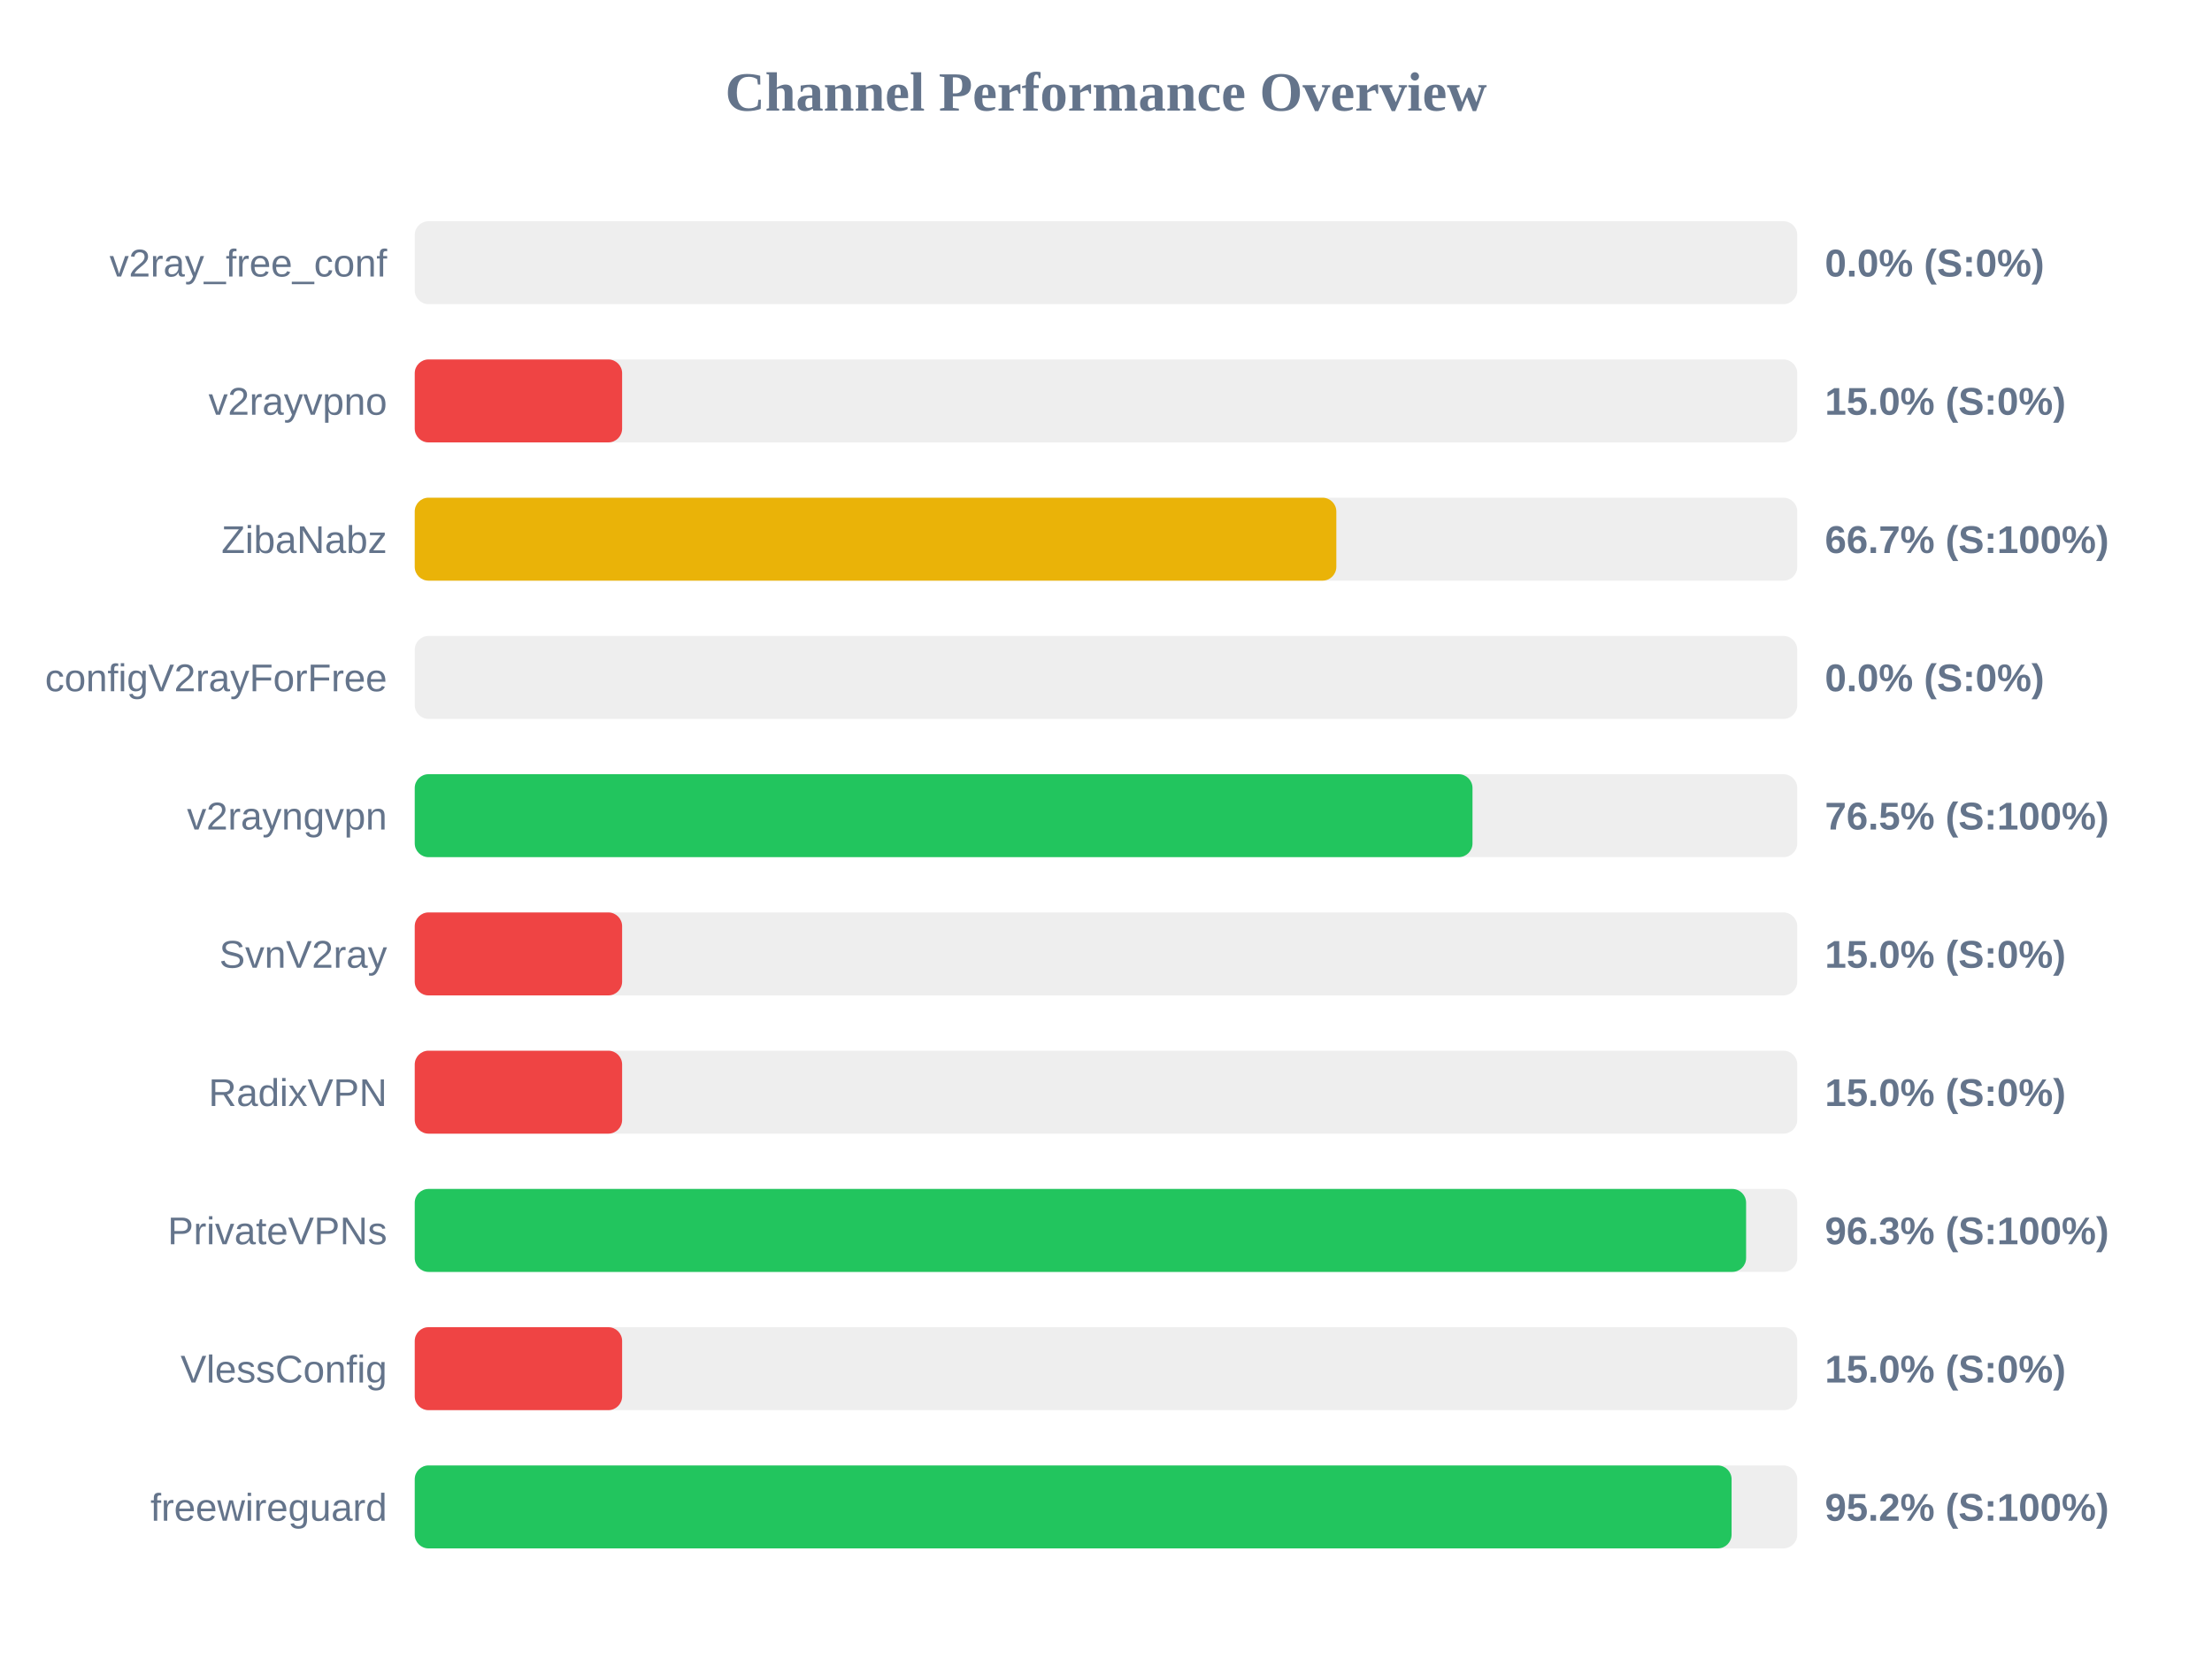
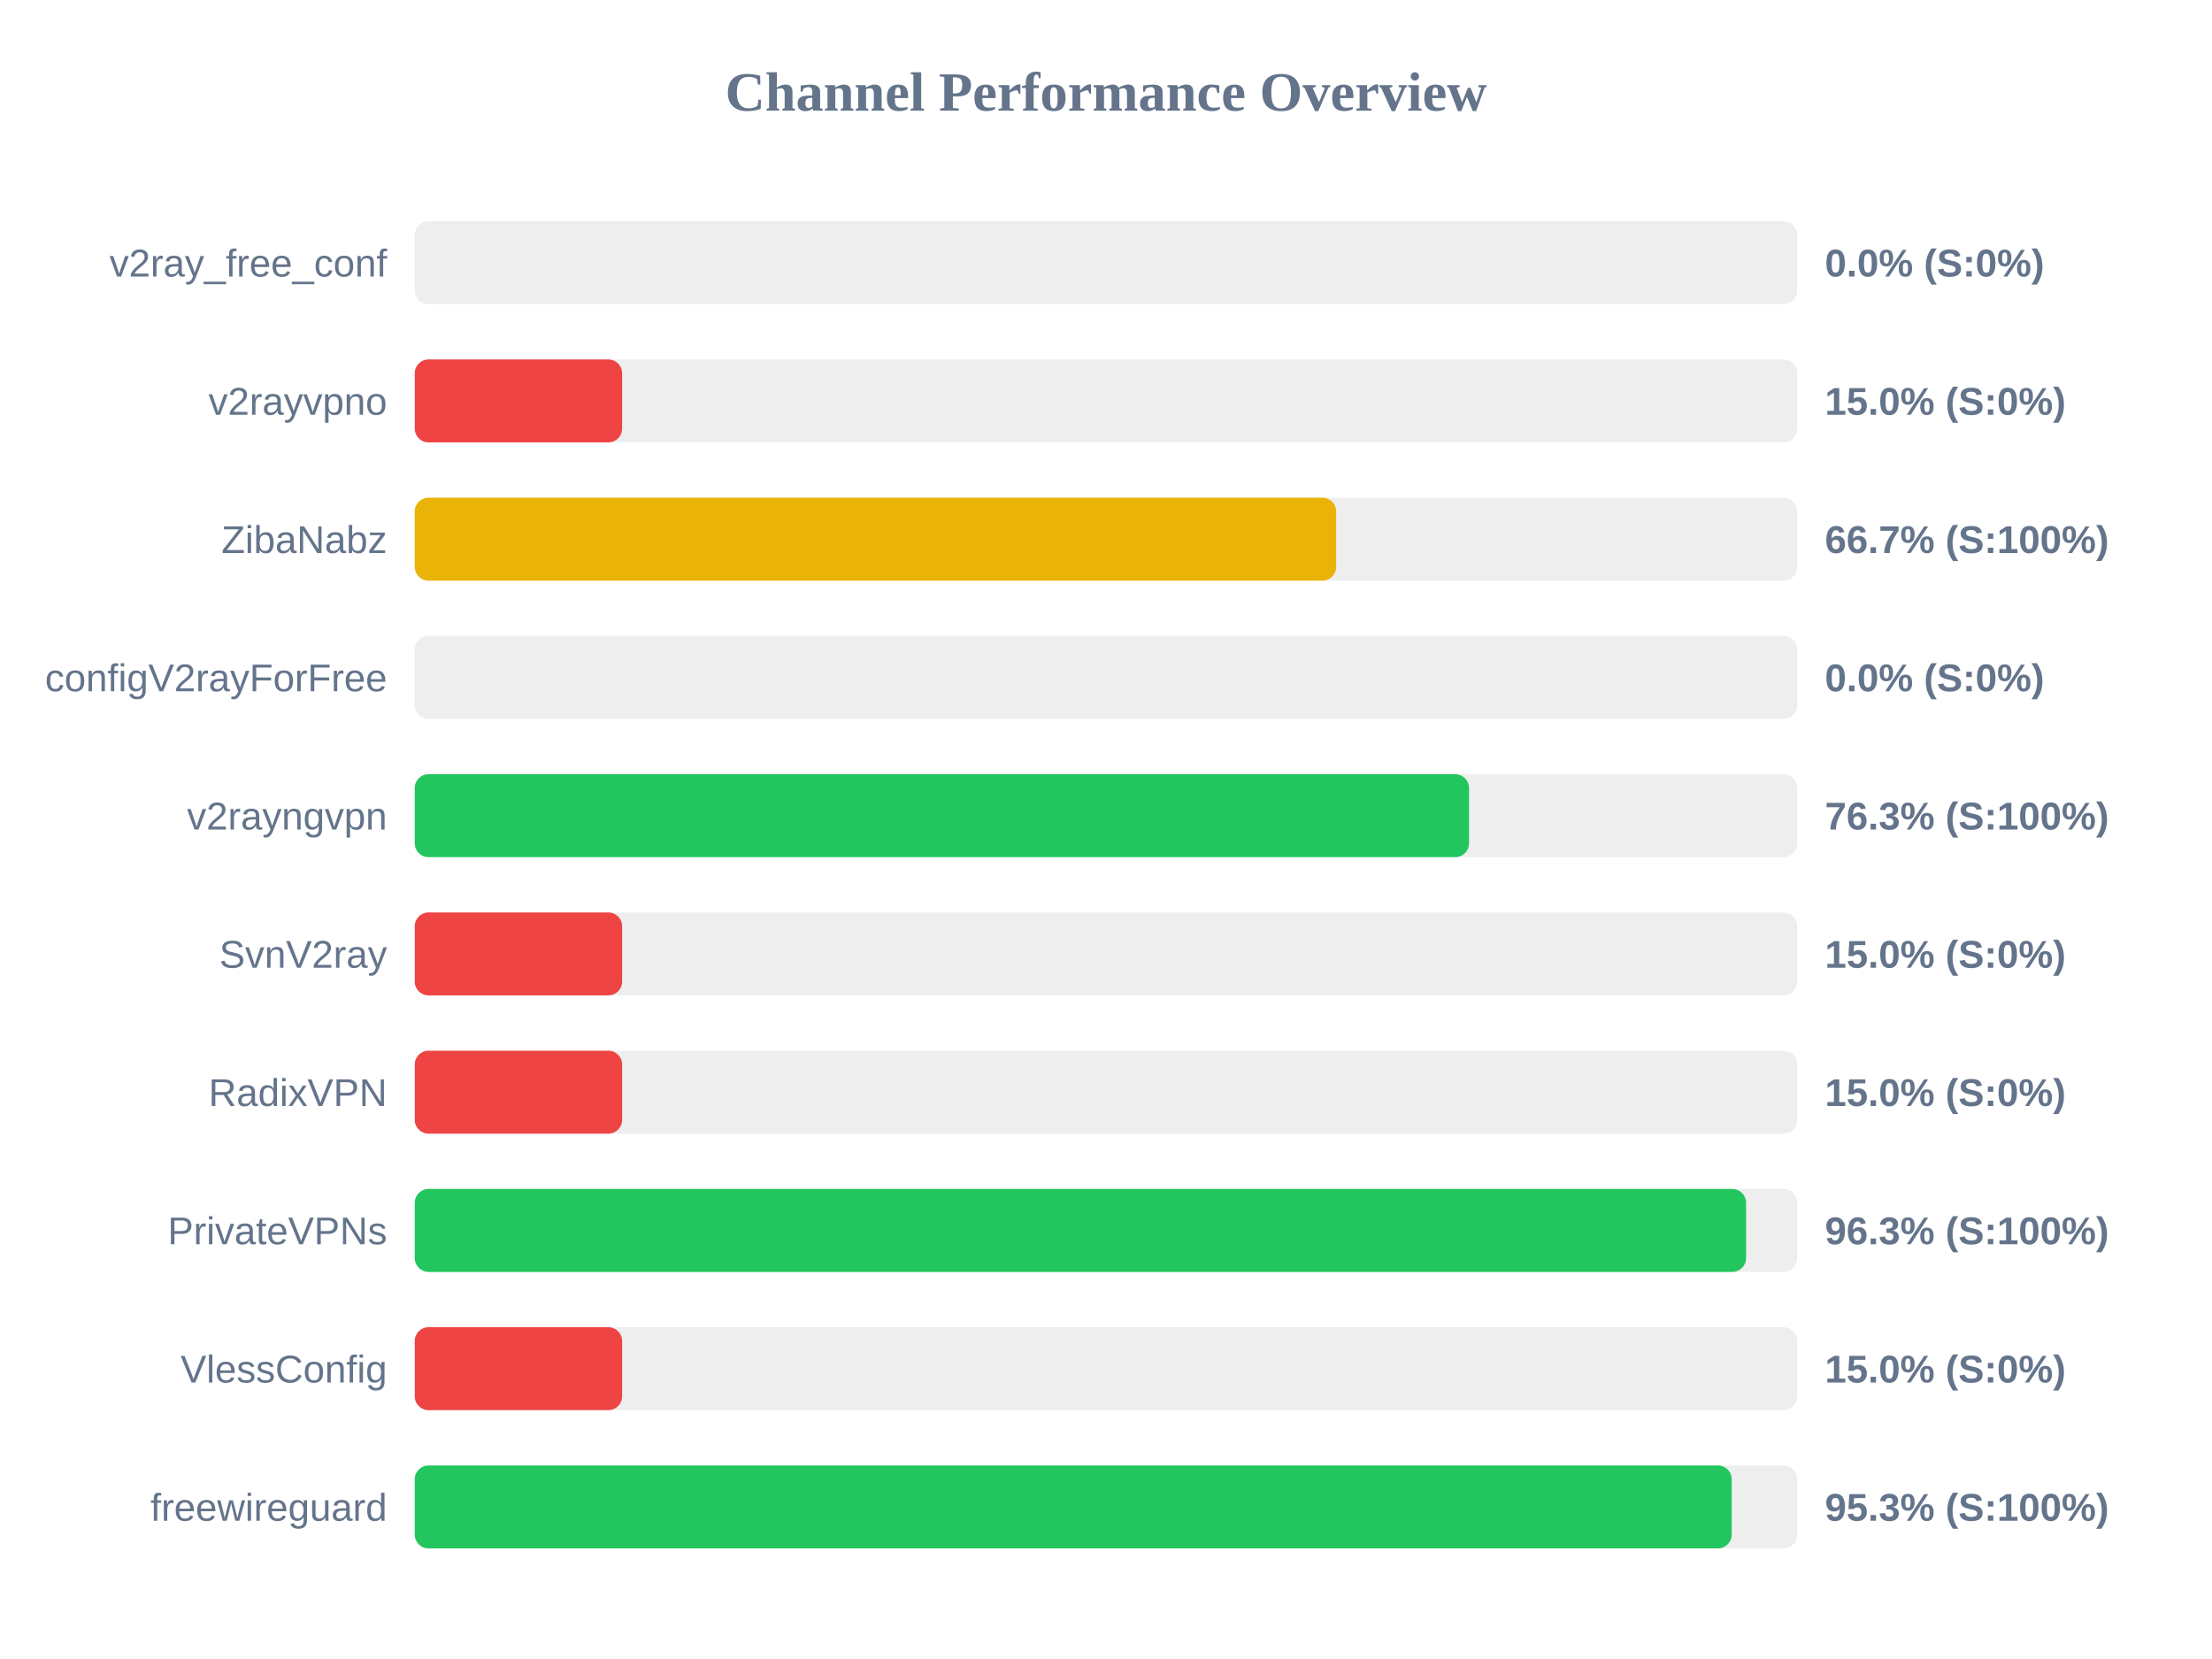
<svg xmlns="http://www.w3.org/2000/svg" width="800" height="600" version="1.1">
  <style>
        .row { font: 14px Arial; fill: #64748b; }
        .score { font: bold 14px Arial; fill: #64748b; }
    </style>
  <text x="400" y="40" text-anchor="middle" font-size="20px" font-weight="bold" fill="#64748b">Channel Performance Overview</text>
  <rect x="150" y="80" width="500" height="30" fill="#eee" rx="5" />
  <rect x="150" y="80" width="0.0" height="30" fill="#ef4444" rx="5" />
  <text x="140" y="100" text-anchor="end" class="row">v2ray_free_conf</text>
  <text x="660" y="100" text-anchor="start" class="score">0.0% (S:0%)</text>
  <rect x="150" y="130" width="500" height="30" fill="#eee" rx="5" />
  <rect x="150" y="130" width="75.0" height="30" fill="#ef4444" rx="5" />
  <text x="140" y="150" text-anchor="end" class="row">v2rayvpno</text>
  <text x="660" y="150" text-anchor="start" class="score">15.0% (S:0%)</text>
  <rect x="150" y="180" width="500" height="30" fill="#eee" rx="5" />
-   <rect x="150" y="180" width="333.3" height="30" fill="#eab308" rx="5" />
+   <rect x="150" y="180" width="333.25" height="30" fill="#eab308" rx="5" />
  <text x="140" y="200" text-anchor="end" class="row">ZibaNabz</text>
  <text x="660" y="200" text-anchor="start" class="score">66.7% (S:100%)</text>
  <rect x="150" y="230" width="500" height="30" fill="#eee" rx="5" />
  <rect x="150" y="230" width="0.0" height="30" fill="#ef4444" rx="5" />
  <text x="140" y="250" text-anchor="end" class="row">configV2rayForFree</text>
  <text x="660" y="250" text-anchor="start" class="score">0.0% (S:0%)</text>
  <rect x="150" y="280" width="500" height="30" fill="#eee" rx="5" />
-   <rect x="150" y="280" width="382.55" height="30" fill="#22c55e" rx="5" />
+   <rect x="150" y="280" width="381.3" height="30" fill="#22c55e" rx="5" />
  <text x="140" y="300" text-anchor="end" class="row">v2rayngvpn</text>
-   <text x="660" y="300" text-anchor="start" class="score">76.5% (S:100%)</text>
+   <text x="660" y="300" text-anchor="start" class="score">76.3% (S:100%)</text>
  <rect x="150" y="330" width="500" height="30" fill="#eee" rx="5" />
  <rect x="150" y="330" width="75.0" height="30" fill="#ef4444" rx="5" />
  <text x="140" y="350" text-anchor="end" class="row">SvnV2ray</text>
  <text x="660" y="350" text-anchor="start" class="score">15.0% (S:0%)</text>
  <rect x="150" y="380" width="500" height="30" fill="#eee" rx="5" />
  <rect x="150" y="380" width="75.0" height="30" fill="#ef4444" rx="5" />
  <text x="140" y="400" text-anchor="end" class="row">RadixVPN</text>
  <text x="660" y="400" text-anchor="start" class="score">15.0% (S:0%)</text>
  <rect x="150" y="430" width="500" height="30" fill="#eee" rx="5" />
  <rect x="150" y="430" width="481.5" height="30" fill="#22c55e" rx="5" />
  <text x="140" y="450" text-anchor="end" class="row">PrivateVPNs</text>
  <text x="660" y="450" text-anchor="start" class="score">96.3% (S:100%)</text>
  <rect x="150" y="480" width="500" height="30" fill="#eee" rx="5" />
  <rect x="150" y="480" width="75.0" height="30" fill="#ef4444" rx="5" />
  <text x="140" y="500" text-anchor="end" class="row">VlessConfig</text>
  <text x="660" y="500" text-anchor="start" class="score">15.0% (S:0%)</text>
  <rect x="150" y="530" width="500" height="30" fill="#eee" rx="5" />
-   <rect x="150" y="530" width="476.25" height="30" fill="#22c55e" rx="5" />
+   <rect x="150" y="530" width="476.3" height="30" fill="#22c55e" rx="5" />
  <text x="140" y="550" text-anchor="end" class="row">freewireguard</text>
-   <text x="660" y="550" text-anchor="start" class="score">95.2% (S:100%)</text>
+   <text x="660" y="550" text-anchor="start" class="score">95.3% (S:100%)</text>
</svg>
